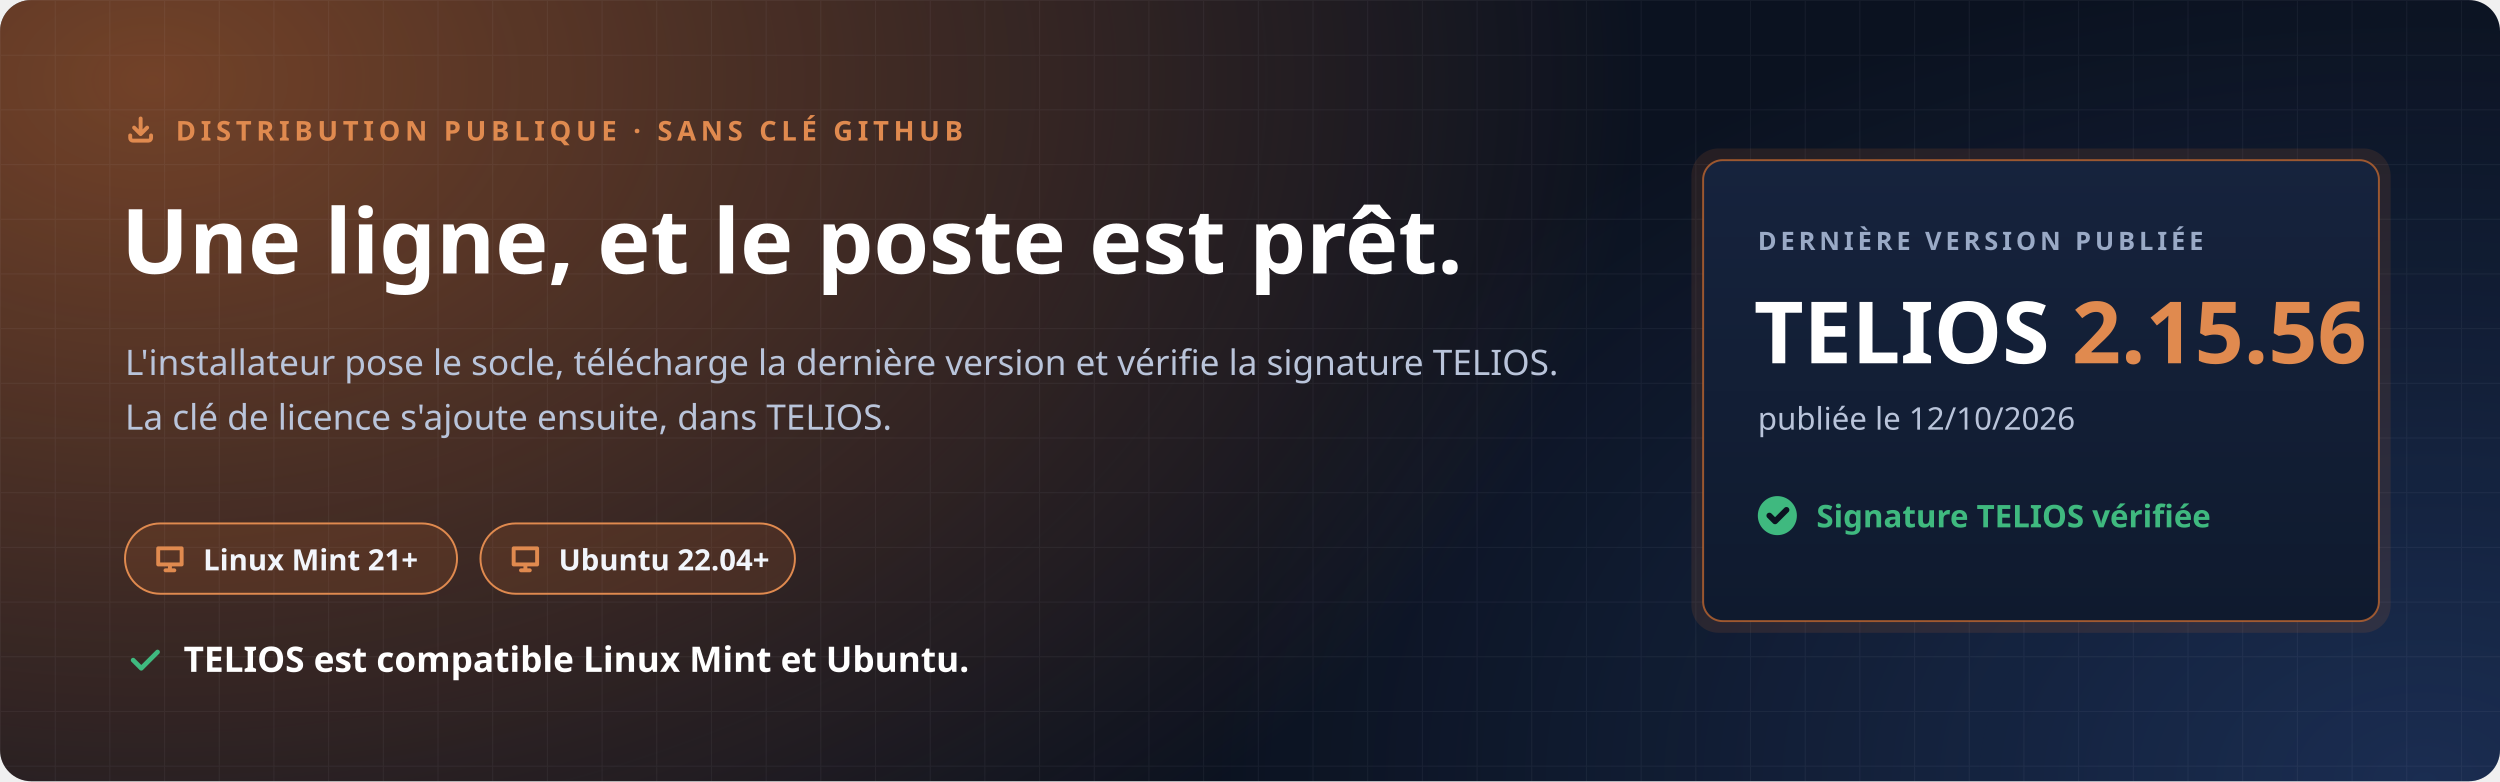
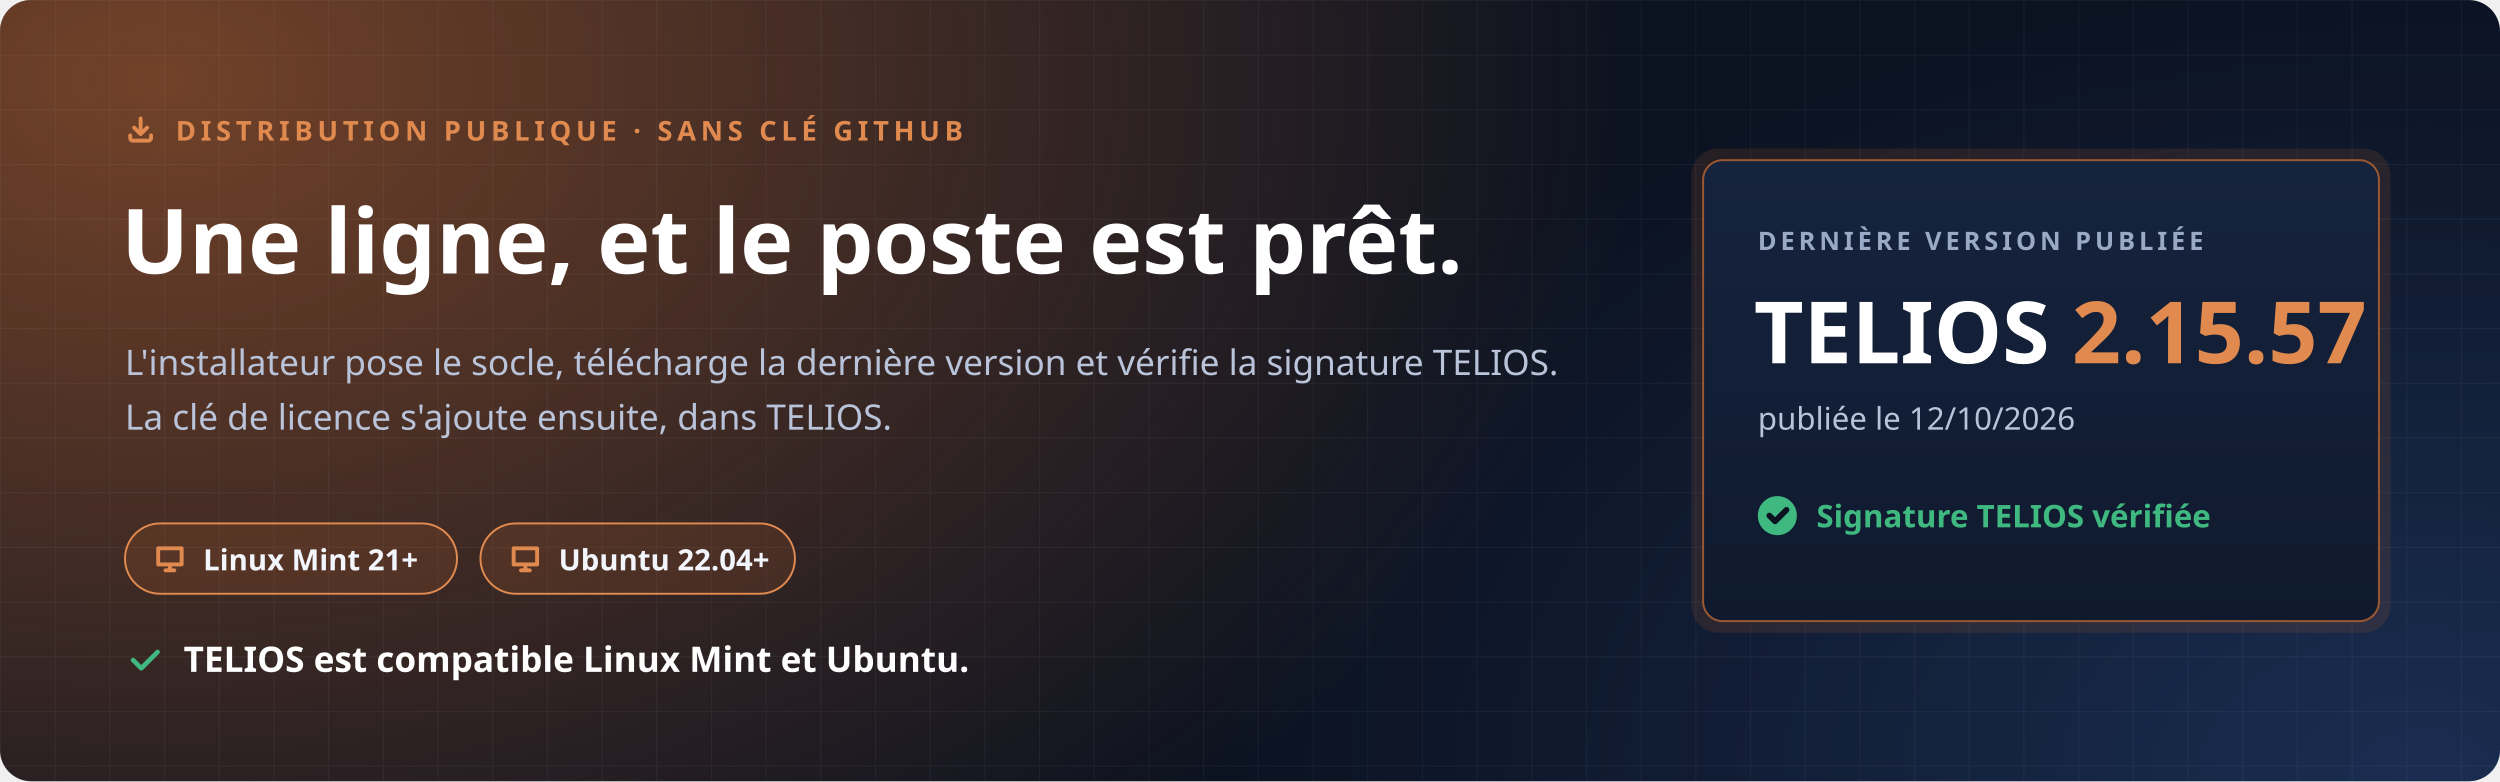
<svg xmlns="http://www.w3.org/2000/svg" width="1280" height="400" viewBox="0 0 1280 400" role="img" aria-labelledby="t d">
  <defs>
    <radialGradient id="halo" cx="0" cy="0" r="1" gradientUnits="userSpaceOnUse" gradientTransform="translate(80 40) scale(760 520)">
      <stop offset="0" stop-color="#C7692F" stop-opacity=".55" />
      <stop offset="1" stop-color="#C7692F" stop-opacity="0" />
    </radialGradient>
    <radialGradient id="halo2" cx="0" cy="0" r="1" gradientUnits="userSpaceOnUse" gradientTransform="translate(1240 400) scale(620 420)">
      <stop offset="0" stop-color="#4F8CFF" stop-opacity=".22" />
      <stop offset="1" stop-color="#4F8CFF" stop-opacity="0" />
    </radialGradient>
    <pattern id="grille" width="28" height="28" patternUnits="userSpaceOnUse">
      <path d="M28 0H0V28" fill="none" stroke="#E8EEF9" stroke-opacity=".05" />
    </pattern>
    <linearGradient id="carte" x1="0" y1="0" x2="0" y2="1">
      <stop offset="0" stop-color="#16233D" />
      <stop offset="1" stop-color="#0F1A2E" />
    </linearGradient>
  </defs>
  <rect width="1280" height="400" rx="16" fill="#0B1220" />
  <rect width="1280" height="400" rx="16" fill="url(#halo)" />
  <rect width="1280" height="400" rx="16" fill="url(#halo2)" />
  <rect width="1280" height="400" rx="16" fill="url(#grille)" />
  <g font-family="'Segoe UI', Ubuntu, 'Noto Sans', 'Helvetica Neue', Arial, sans-serif">
    <path transform="translate(64.0 58.0) scale(0.667)" d="M4 17v2a2 2 0 0 0 2 2h12a2 2 0 0 0 2-2v-2M7 11l5 5 5-5M12 4v12" fill="none" stroke="#E08A4F" stroke-width="3.00" stroke-linecap="round" stroke-linejoin="round" />
    <text x="90" y="72" font-size="14" font-weight="700" letter-spacing="2.4" fill="#E08A4F">DISTRIBUTION PUBLIQUE · SANS CLÉ GITHUB</text>
    <text x="62" y="140" font-size="46" font-weight="800" fill="#FFFFFF">Une ligne, et le poste est prêt.</text>
    <text x="64" y="192" font-size="18" fill="#B9C4DA">L'installateur pose le socle, télécharge la dernière version et vérifie la signature TELIOS.</text>
    <text x="64" y="220" font-size="18" fill="#B9C4DA">La clé de licence s'ajoute ensuite, dans TELIOS.</text>
    <g transform="translate(64 268)">
      <rect width="170" height="36" rx="18" fill="#C7692F" fill-opacity=".16" stroke="#E08A4F" />
      <path transform="translate(14.0 9.0) scale(0.750)" d="M4 5h16v11H4zM9 20h6M12 16v4" fill="none" stroke="#E08A4F" stroke-width="2.67" stroke-linecap="round" stroke-linejoin="round" />
      <text x="40" y="24" font-size="15" font-weight="700" fill="#F2F5FB">Linux Mint 21+</text>
    </g>
    <g transform="translate(246 268)">
      <rect width="161" height="36" rx="18" fill="#C7692F" fill-opacity=".16" stroke="#E08A4F" />
      <path transform="translate(14.0 9.0) scale(0.750)" d="M4 5h16v11H4zM9 20h6M12 16v4" fill="none" stroke="#E08A4F" stroke-width="2.67" stroke-linecap="round" stroke-linejoin="round" />
      <text x="40" y="24" font-size="15" font-weight="700" fill="#F2F5FB">Ubuntu 22.04+</text>
    </g>
    <path transform="translate(64.0 328.0) scale(0.833)" d="M5 12l5 5L20 7" fill="none" stroke="#3FB97F" stroke-width="2.88" stroke-linecap="round" stroke-linejoin="round" />
    <text x="94" y="344" font-size="18" font-weight="700" fill="#FFFFFF">TELIOS est compatible Linux Mint et Ubuntu.</text>
    <g transform="translate(872 82)">
      <rect x="-6" y="-6" width="358" height="248" rx="14" fill="#C7692F" fill-opacity=".14" />
      <rect width="346" height="236" rx="10" fill="url(#carte)" stroke="#C7692F" stroke-opacity=".75" />
      <text x="28" y="46" font-size="13" font-weight="700" letter-spacing="2" fill="#9AAAC6">DERNIÈRE VERSION PUBLIÉE</text>
-       <text x="26" y="104" font-size="44" font-weight="800" fill="#FFFFFF">TELIOS <tspan fill="#E08A4F">2.15.56</tspan>
+       <text x="26" y="104" font-size="44" font-weight="800" fill="#FFFFFF">TELIOS <tspan fill="#E08A4F">2.15.57</tspan>
      </text>
      <text x="28" y="138" font-size="16" fill="#B9C4DA">publiée le 12/10/2026</text>
      <circle cx="38" cy="182" r="10" fill="#3FB97F" />
      <path transform="translate(31.0 175.0) scale(0.583)" d="M5 12l5 5L20 7" fill="none" stroke="#0B1220" stroke-width="5.14" stroke-linecap="round" stroke-linejoin="round" />
      <text x="58" y="188" font-size="16" font-weight="700" fill="#3FB97F">Signature TELIOS vérifiée</text>
    </g>
  </g>
</svg>
